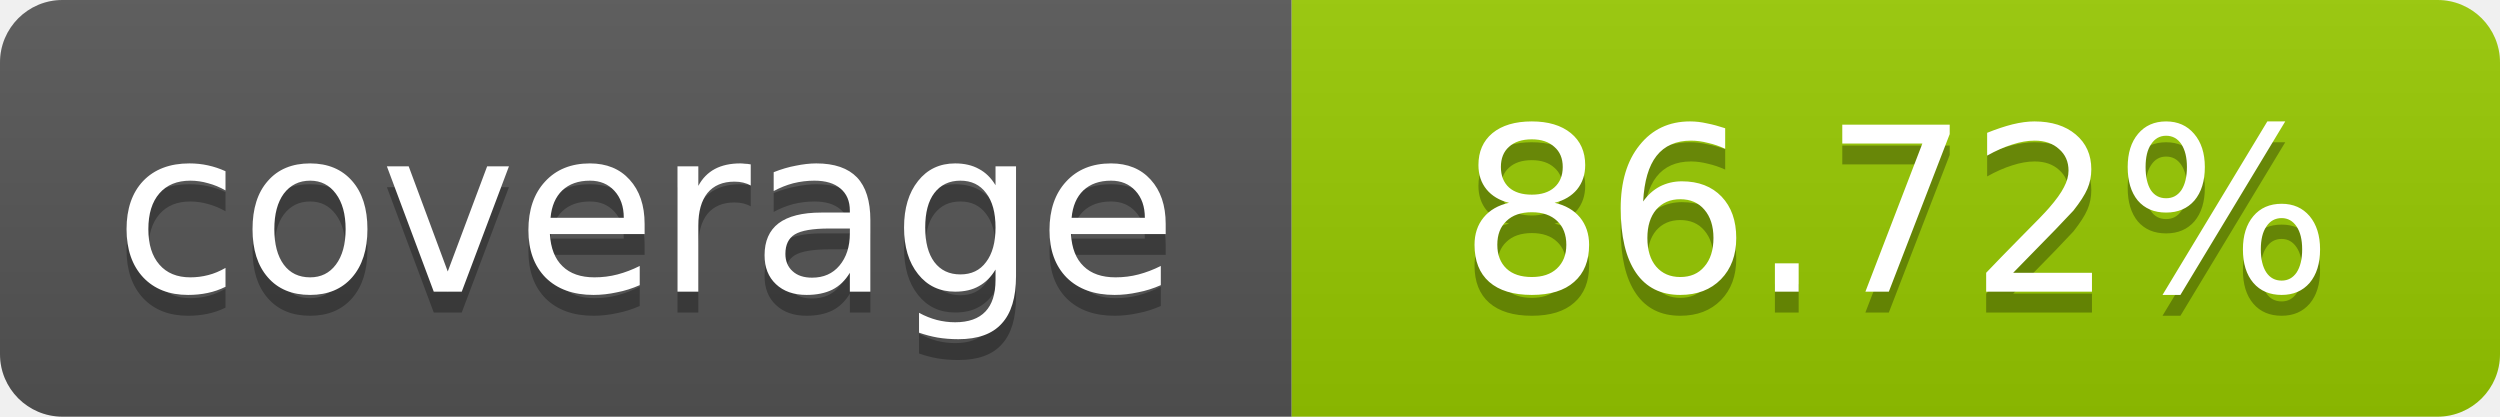
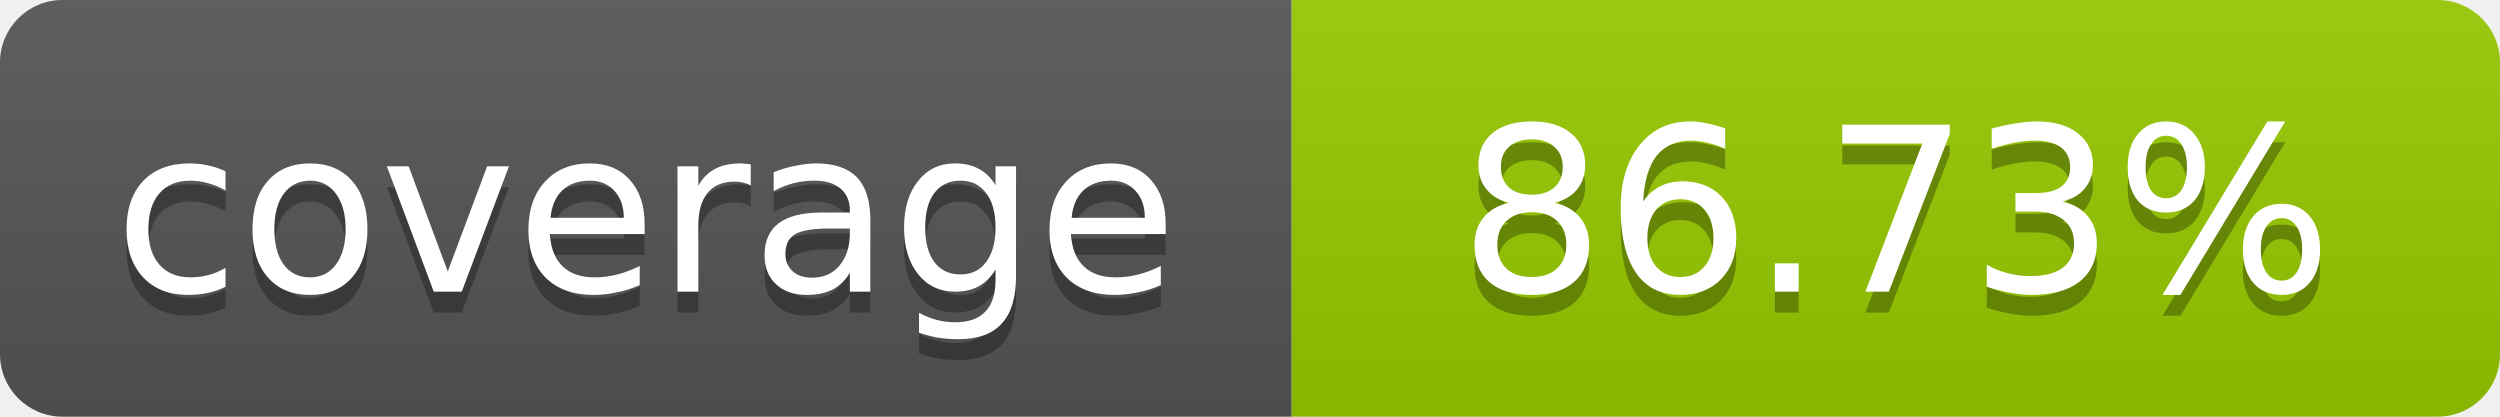
- <svg xmlns="http://www.w3.org/2000/svg" width="120" height="20" role="img" aria-label="coverage: 86.72%">
+ <svg xmlns="http://www.w3.org/2000/svg" width="120" height="20" role="img" aria-label="coverage: 86.73%">
  <linearGradient id="s" x2="0" y2="100%">
    <stop offset="0" stop-color="#bbb" stop-opacity=".1" />
    <stop offset="1" stop-opacity=".1" />
  </linearGradient>
  <clipPath id="r">
    <rect width="120" height="20" rx="3" fill="#fff" />
  </clipPath>
  <g clip-path="url(#r)">
    <rect width="62" height="20" fill="#555" />
    <rect x="62" width="58" height="20" fill="#97CA00" />
    <rect width="120" height="20" fill="url(#s)" />
  </g>
  <g fill="#fff" text-anchor="middle" font-family="Verdana,Geneva,DejaVu Sans,sans-serif" font-size="11">
    <text x="31" y="15" fill="#010101" fill-opacity=".3">coverage</text>
    <text x="31" y="14">coverage</text>
-     <text x="91" y="15" fill="#010101" fill-opacity=".3">86.72%</text>
-     <text x="91" y="14">86.72%</text>
+     <text x="91" y="15" fill="#010101" fill-opacity=".3">86.73%</text>
+     <text x="91" y="14">86.73%</text>
  </g>
</svg>
